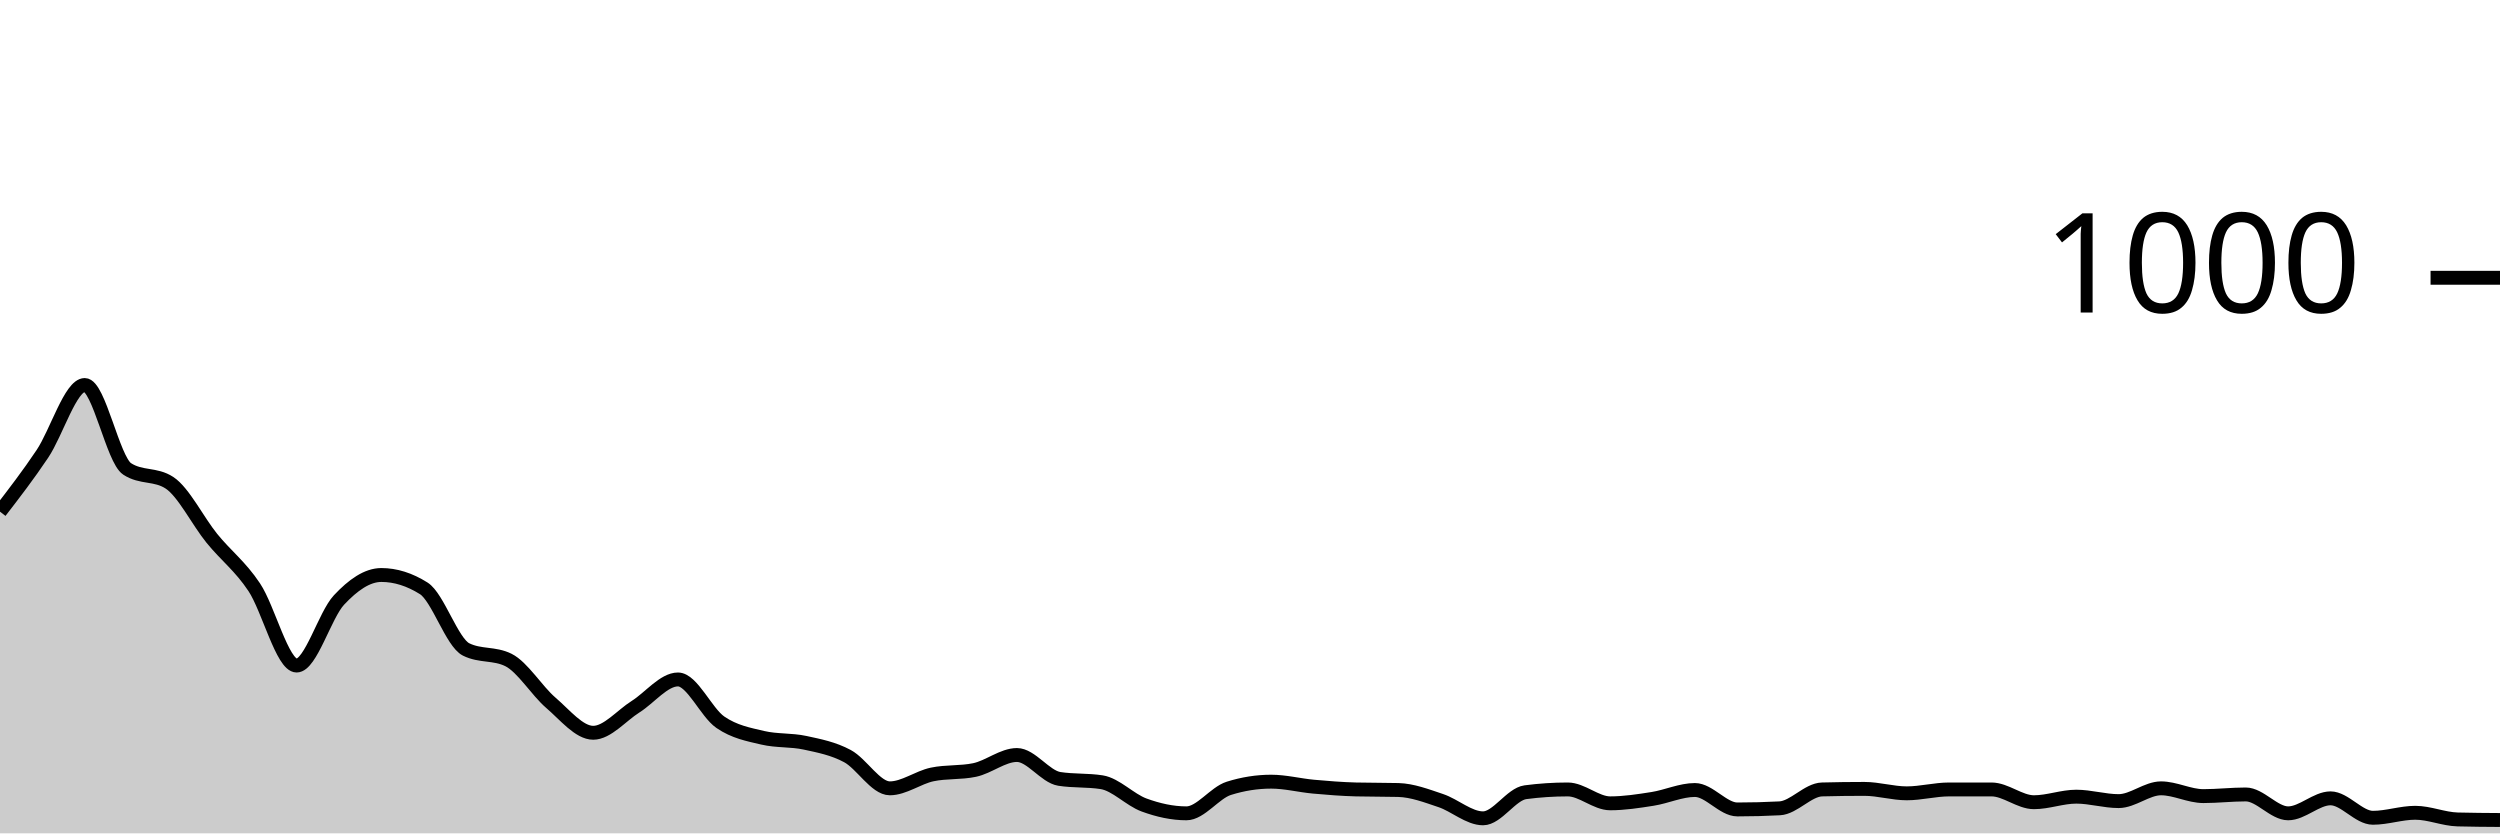
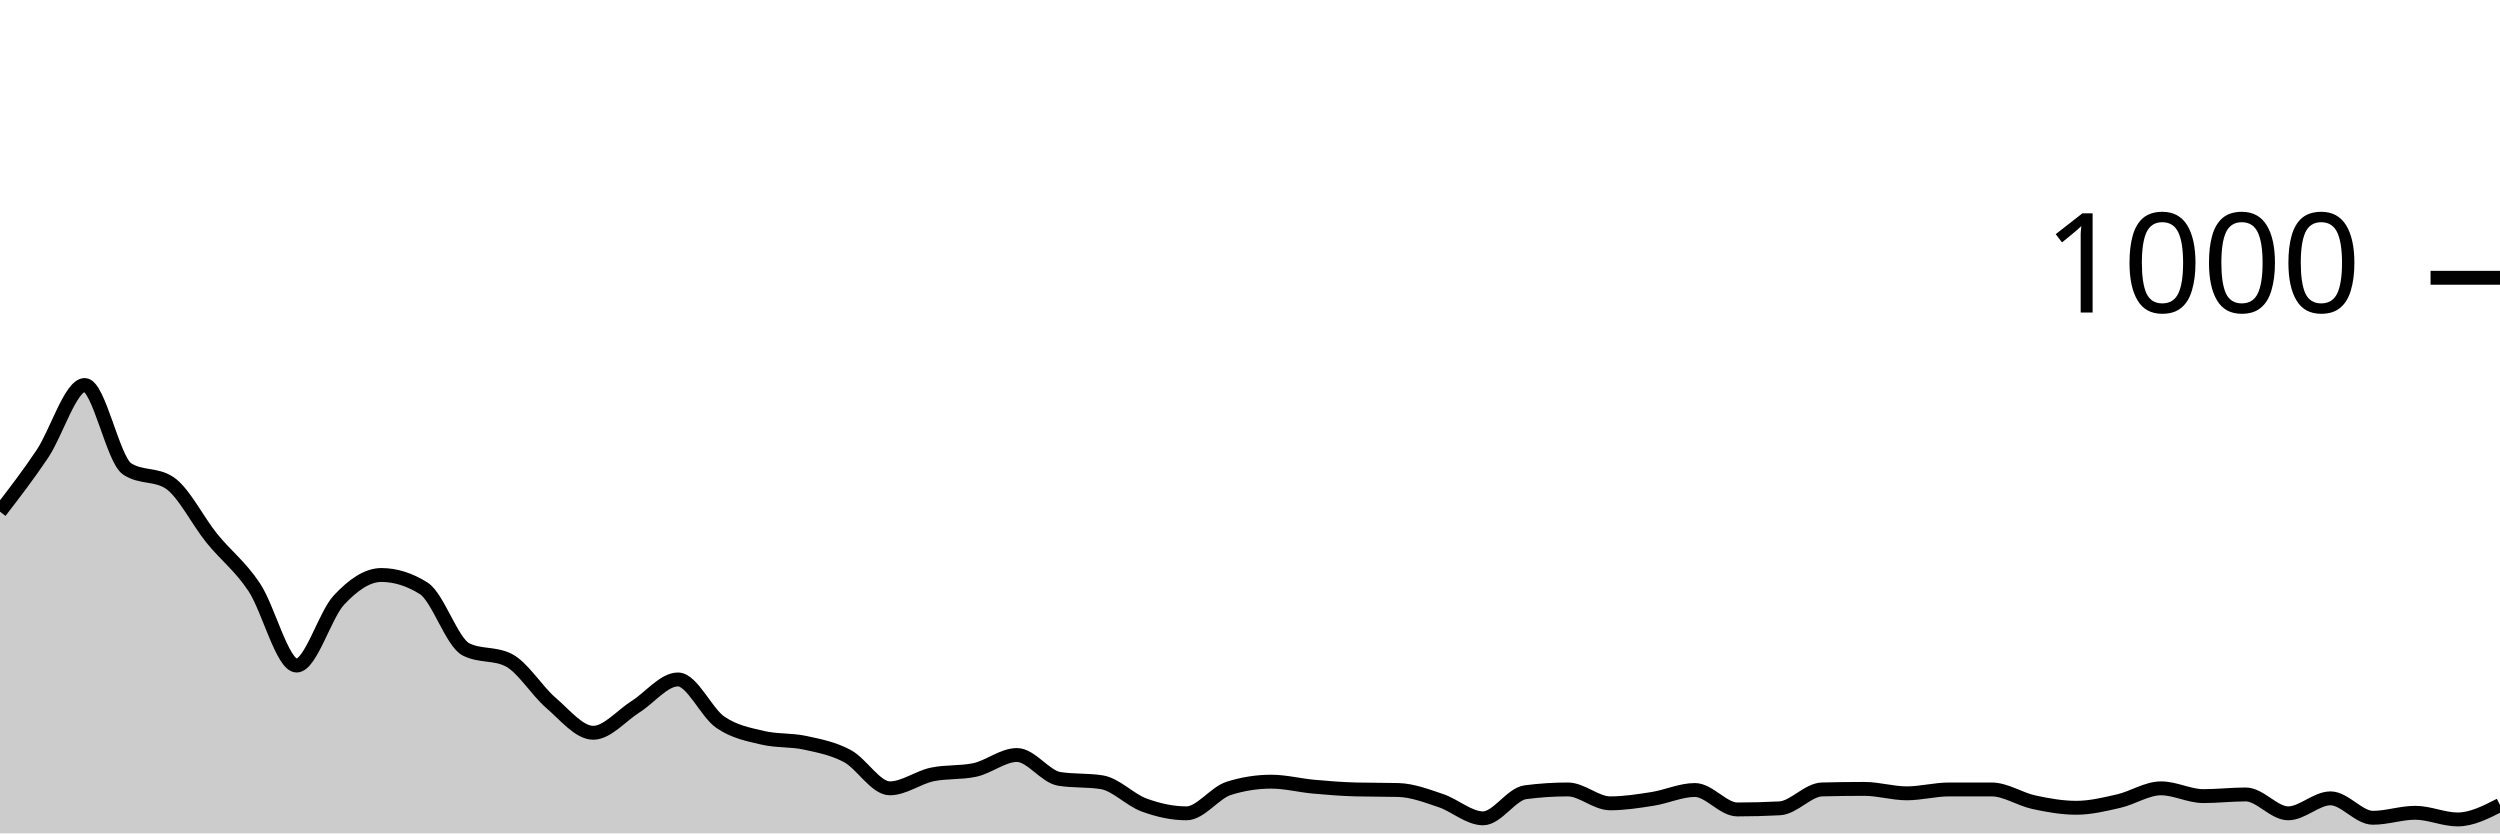
<svg xmlns="http://www.w3.org/2000/svg" viewBox="0 0 180 60">
  <g transform="translate(0,20)">
-     <path class="area" fill="rgba(0, 0, 0, 0.2)" d="M0,16.84C1.017,15.52,2.034,14.2,3.051,12.68C4.068,11.16,5.085,7.72,6.102,7.72C7.119,7.72,8.136,13.093,9.153,13.76C10.169,14.427,11.186,14.093,12.203,14.76C13.22,15.427,14.237,17.507,15.254,18.76C16.271,20.013,17.288,20.753,18.305,22.28C19.322,23.807,20.339,27.92,21.356,27.92C22.373,27.92,23.39,24.287,24.407,23.2C25.424,22.113,26.441,21.4,27.458,21.4C28.475,21.4,29.492,21.72,30.508,22.36C31.525,23,32.542,26.253,33.559,26.76C34.576,27.267,35.593,27.013,36.61,27.52C37.627,28.027,38.644,29.727,39.661,30.6C40.678,31.473,41.695,32.76,42.712,32.76C43.729,32.76,44.746,31.52,45.763,30.88C46.78,30.24,47.797,28.92,48.814,28.92C49.831,28.92,50.847,31.3,51.864,32C52.881,32.7,53.898,32.88,54.915,33.12C55.932,33.36,56.949,33.26,57.966,33.48C58.983,33.7,60,33.893,61.017,34.44C62.034,34.987,63.051,36.76,64.068,36.76C65.085,36.76,66.102,35.973,67.119,35.76C68.136,35.547,69.153,35.653,70.169,35.44C71.186,35.227,72.203,34.36,73.22,34.36C74.237,34.36,75.254,35.92,76.271,36.08C77.288,36.24,78.305,36.16,79.322,36.32C80.339,36.48,81.356,37.587,82.373,37.96C83.39,38.333,84.407,38.56,85.424,38.56C86.441,38.56,87.458,37.08,88.475,36.76C89.492,36.44,90.508,36.28,91.525,36.28C92.542,36.28,93.559,36.547,94.576,36.64C95.593,36.733,96.61,36.813,97.627,36.84C98.644,36.867,99.661,36.853,100.678,36.88C101.695,36.907,102.712,37.3,103.729,37.64C104.746,37.98,105.763,38.92,106.78,38.92C107.797,38.92,108.814,37.173,109.831,37.04C110.847,36.907,111.864,36.84,112.881,36.84C113.898,36.84,114.915,37.84,115.932,37.84C116.949,37.84,117.966,37.68,118.983,37.52C120,37.36,121.017,36.88,122.034,36.88C123.051,36.88,124.068,38.28,125.085,38.28C126.102,38.28,127.119,38.253,128.136,38.2C129.153,38.147,130.169,36.867,131.186,36.84C132.203,36.813,133.22,36.8,134.237,36.8C135.254,36.8,136.271,37.12,137.288,37.12C138.305,37.12,139.322,36.84,140.339,36.84C141.356,36.84,142.373,36.84,143.39,36.84C144.407,36.84,145.424,37.76,146.441,37.76C147.458,37.76,148.475,37.36,149.492,37.36C150.508,37.36,151.525,37.68,152.542,37.68C153.559,37.68,154.576,36.76,155.593,36.76C156.61,36.76,157.627,37.32,158.644,37.32C159.661,37.32,160.678,37.2,161.695,37.2C162.712,37.2,163.729,38.56,164.746,38.56C165.763,38.56,166.78,37.48,167.797,37.48C168.814,37.48,169.831,38.88,170.847,38.88C171.864,38.88,172.881,38.52,173.898,38.52C174.915,38.52,175.932,38.973,176.949,39C177.966,39.027,178.983,39.033,180,39.04L180,40C178.983,40,177.966,40,176.949,40C175.932,40,174.915,40,173.898,40C172.881,40,171.864,40,170.847,40C169.831,40,168.814,40,167.797,40C166.78,40,165.763,40,164.746,40C163.729,40,162.712,40,161.695,40C160.678,40,159.661,40,158.644,40C157.627,40,156.61,40,155.593,40C154.576,40,153.559,40,152.542,40C151.525,40,150.508,40,149.492,40C148.475,40,147.458,40,146.441,40C145.424,40,144.407,40,143.39,40C142.373,40,141.356,40,140.339,40C139.322,40,138.305,40,137.288,40C136.271,40,135.254,40,134.237,40C133.22,40,132.203,40,131.186,40C130.169,40,129.153,40,128.136,40C127.119,40,126.102,40,125.085,40C124.068,40,123.051,40,122.034,40C121.017,40,120,40,118.983,40C117.966,40,116.949,40,115.932,40C114.915,40,113.898,40,112.881,40C111.864,40,110.847,40,109.831,40C108.814,40,107.797,40,106.78,40C105.763,40,104.746,40,103.729,40C102.712,40,101.695,40,100.678,40C99.661,40,98.644,40,97.627,40C96.61,40,95.593,40,94.576,40C93.559,40,92.542,40,91.525,40C90.508,40,89.492,40,88.475,40C87.458,40,86.441,40,85.424,40C84.407,40,83.39,40,82.373,40C81.356,40,80.339,40,79.322,40C78.305,40,77.288,40,76.271,40C75.254,40,74.237,40,73.22,40C72.203,40,71.186,40,70.169,40C69.153,40,68.136,40,67.119,40C66.102,40,65.085,40,64.068,40C63.051,40,62.034,40,61.017,40C60,40,58.983,40,57.966,40C56.949,40,55.932,40,54.915,40C53.898,40,52.881,40,51.864,40C50.847,40,49.831,40,48.814,40C47.797,40,46.78,40,45.763,40C44.746,40,43.729,40,42.712,40C41.695,40,40.678,40,39.661,40C38.644,40,37.627,40,36.61,40C35.593,40,34.576,40,33.559,40C32.542,40,31.525,40,30.508,40C29.492,40,28.475,40,27.458,40C26.441,40,25.424,40,24.407,40C23.39,40,22.373,40,21.356,40C20.339,40,19.322,40,18.305,40C17.288,40,16.271,40,15.254,40C14.237,40,13.22,40,12.203,40C11.186,40,10.169,40,9.153,40C8.136,40,7.119,40,6.102,40C5.085,40,4.068,40,3.051,40C2.034,40,1.017,40,0,40Z" />
-     <path class="line" stroke="black" fill="none" d="M0,16.84C1.017,15.52,2.034,14.2,3.051,12.68C4.068,11.16,5.085,7.72,6.102,7.72C7.119,7.72,8.136,13.093,9.153,13.76C10.169,14.427,11.186,14.093,12.203,14.76C13.22,15.427,14.237,17.507,15.254,18.76C16.271,20.013,17.288,20.753,18.305,22.28C19.322,23.807,20.339,27.92,21.356,27.92C22.373,27.92,23.39,24.287,24.407,23.2C25.424,22.113,26.441,21.4,27.458,21.4C28.475,21.4,29.492,21.72,30.508,22.36C31.525,23,32.542,26.253,33.559,26.76C34.576,27.267,35.593,27.013,36.61,27.52C37.627,28.027,38.644,29.727,39.661,30.6C40.678,31.473,41.695,32.76,42.712,32.76C43.729,32.76,44.746,31.52,45.763,30.88C46.78,30.24,47.797,28.92,48.814,28.92C49.831,28.92,50.847,31.3,51.864,32C52.881,32.7,53.898,32.88,54.915,33.12C55.932,33.36,56.949,33.26,57.966,33.48C58.983,33.7,60,33.893,61.017,34.44C62.034,34.987,63.051,36.76,64.068,36.76C65.085,36.76,66.102,35.973,67.119,35.76C68.136,35.547,69.153,35.653,70.169,35.44C71.186,35.227,72.203,34.36,73.22,34.36C74.237,34.36,75.254,35.92,76.271,36.08C77.288,36.24,78.305,36.16,79.322,36.32C80.339,36.48,81.356,37.587,82.373,37.96C83.39,38.333,84.407,38.56,85.424,38.56C86.441,38.56,87.458,37.08,88.475,36.76C89.492,36.44,90.508,36.28,91.525,36.28C92.542,36.28,93.559,36.547,94.576,36.64C95.593,36.733,96.61,36.813,97.627,36.84C98.644,36.867,99.661,36.853,100.678,36.88C101.695,36.907,102.712,37.3,103.729,37.64C104.746,37.98,105.763,38.92,106.78,38.92C107.797,38.92,108.814,37.173,109.831,37.04C110.847,36.907,111.864,36.84,112.881,36.84C113.898,36.84,114.915,37.84,115.932,37.84C116.949,37.84,117.966,37.68,118.983,37.52C120,37.36,121.017,36.88,122.034,36.88C123.051,36.88,124.068,38.28,125.085,38.28C126.102,38.28,127.119,38.253,128.136,38.2C129.153,38.147,130.169,36.867,131.186,36.84C132.203,36.813,133.22,36.8,134.237,36.8C135.254,36.8,136.271,37.12,137.288,37.12C138.305,37.12,139.322,36.84,140.339,36.84C141.356,36.84,142.373,36.84,143.39,36.84C144.407,36.84,145.424,37.76,146.441,37.76C147.458,37.76,148.475,37.36,149.492,37.36C150.508,37.36,151.525,37.68,152.542,37.68C153.559,37.68,154.576,36.76,155.593,36.76C156.61,36.76,157.627,37.32,158.644,37.32C159.661,37.32,160.678,37.2,161.695,37.2C162.712,37.2,163.729,38.56,164.746,38.56C165.763,38.56,166.78,37.48,167.797,37.48C168.814,37.48,169.831,38.88,170.847,38.88C171.864,38.88,172.881,38.52,173.898,38.52C174.915,38.52,175.932,38.973,176.949,39C177.966,39.027,178.983,39.033,180,39.04" />
+     <path class="area" fill="rgba(0, 0, 0, 0.2)" d="M0,16.84C1.017,15.52,2.034,14.2,3.051,12.68C4.068,11.16,5.085,7.72,6.102,7.72C7.119,7.72,8.136,13.093,9.153,13.76C10.169,14.427,11.186,14.093,12.203,14.76C13.22,15.427,14.237,17.507,15.254,18.76C16.271,20.013,17.288,20.753,18.305,22.28C19.322,23.807,20.339,27.92,21.356,27.92C22.373,27.92,23.39,24.287,24.407,23.2C25.424,22.113,26.441,21.4,27.458,21.4C28.475,21.4,29.492,21.72,30.508,22.36C31.525,23,32.542,26.253,33.559,26.76C34.576,27.267,35.593,27.013,36.61,27.52C37.627,28.027,38.644,29.727,39.661,30.6C40.678,31.473,41.695,32.76,42.712,32.76C43.729,32.76,44.746,31.52,45.763,30.88C46.78,30.24,47.797,28.92,48.814,28.92C49.831,28.92,50.847,31.3,51.864,32C52.881,32.7,53.898,32.88,54.915,33.12C55.932,33.36,56.949,33.26,57.966,33.48C58.983,33.7,60,33.893,61.017,34.44C62.034,34.987,63.051,36.76,64.068,36.76C65.085,36.76,66.102,35.973,67.119,35.76C68.136,35.547,69.153,35.653,70.169,35.44C71.186,35.227,72.203,34.36,73.22,34.36C74.237,34.36,75.254,35.92,76.271,36.08C77.288,36.24,78.305,36.16,79.322,36.32C80.339,36.48,81.356,37.587,82.373,37.96C83.39,38.333,84.407,38.56,85.424,38.56C86.441,38.56,87.458,37.08,88.475,36.76C89.492,36.44,90.508,36.28,91.525,36.28C92.542,36.28,93.559,36.547,94.576,36.64C95.593,36.733,96.61,36.813,97.627,36.84C98.644,36.867,99.661,36.853,100.678,36.88C101.695,36.907,102.712,37.3,103.729,37.64C104.746,37.98,105.763,38.92,106.78,38.92C107.797,38.92,108.814,37.173,109.831,37.04C110.847,36.907,111.864,36.84,112.881,36.84C113.898,36.84,114.915,37.84,115.932,37.84C116.949,37.84,117.966,37.68,118.983,37.52C120,37.36,121.017,36.88,122.034,36.88C123.051,36.88,124.068,38.28,125.085,38.28C126.102,38.28,127.119,38.253,128.136,38.2C129.153,38.147,130.169,36.867,131.186,36.84C132.203,36.813,133.22,36.8,134.237,36.8C135.254,36.8,136.271,37.12,137.288,37.12C138.305,37.12,139.322,36.84,140.339,36.84C141.356,36.84,142.373,36.84,143.39,36.84C144.407,36.84,145.424,37.54,146.441,37.76C147.458,37.98,148.475,38.16,149.492,38.16C150.508,38.16,151.525,37.913,152.542,37.68C153.559,37.447,154.576,36.76,155.593,36.76C156.61,36.76,157.627,37.32,158.644,37.32C159.661,37.32,160.678,37.2,161.695,37.2C162.712,37.2,163.729,38.56,164.746,38.56C165.763,38.56,166.78,37.48,167.797,37.48C168.814,37.48,169.831,38.88,170.847,38.88C171.864,38.88,172.881,38.52,173.898,38.52C174.915,38.52,175.932,39,176.949,39C177.966,39,178.983,38.48,180,37.96L180,40C178.983,40,177.966,40,176.949,40C175.932,40,174.915,40,173.898,40C172.881,40,171.864,40,170.847,40C169.831,40,168.814,40,167.797,40C166.78,40,165.763,40,164.746,40C163.729,40,162.712,40,161.695,40C160.678,40,159.661,40,158.644,40C157.627,40,156.61,40,155.593,40C154.576,40,153.559,40,152.542,40C151.525,40,150.508,40,149.492,40C148.475,40,147.458,40,146.441,40C145.424,40,144.407,40,143.39,40C142.373,40,141.356,40,140.339,40C139.322,40,138.305,40,137.288,40C136.271,40,135.254,40,134.237,40C133.22,40,132.203,40,131.186,40C130.169,40,129.153,40,128.136,40C127.119,40,126.102,40,125.085,40C124.068,40,123.051,40,122.034,40C121.017,40,120,40,118.983,40C117.966,40,116.949,40,115.932,40C114.915,40,113.898,40,112.881,40C111.864,40,110.847,40,109.831,40C108.814,40,107.797,40,106.78,40C105.763,40,104.746,40,103.729,40C102.712,40,101.695,40,100.678,40C99.661,40,98.644,40,97.627,40C96.61,40,95.593,40,94.576,40C93.559,40,92.542,40,91.525,40C90.508,40,89.492,40,88.475,40C87.458,40,86.441,40,85.424,40C84.407,40,83.39,40,82.373,40C81.356,40,80.339,40,79.322,40C78.305,40,77.288,40,76.271,40C75.254,40,74.237,40,73.22,40C72.203,40,71.186,40,70.169,40C69.153,40,68.136,40,67.119,40C66.102,40,65.085,40,64.068,40C63.051,40,62.034,40,61.017,40C60,40,58.983,40,57.966,40C56.949,40,55.932,40,54.915,40C53.898,40,52.881,40,51.864,40C50.847,40,49.831,40,48.814,40C47.797,40,46.78,40,45.763,40C44.746,40,43.729,40,42.712,40C41.695,40,40.678,40,39.661,40C38.644,40,37.627,40,36.61,40C35.593,40,34.576,40,33.559,40C32.542,40,31.525,40,30.508,40C29.492,40,28.475,40,27.458,40C26.441,40,25.424,40,24.407,40C23.39,40,22.373,40,21.356,40C20.339,40,19.322,40,18.305,40C17.288,40,16.271,40,15.254,40C14.237,40,13.22,40,12.203,40C11.186,40,10.169,40,9.153,40C8.136,40,7.119,40,6.102,40C5.085,40,4.068,40,3.051,40C2.034,40,1.017,40,0,40Z" />
+     <path class="line" stroke="black" fill="none" d="M0,16.84C1.017,15.52,2.034,14.2,3.051,12.68C4.068,11.16,5.085,7.72,6.102,7.72C7.119,7.72,8.136,13.093,9.153,13.76C10.169,14.427,11.186,14.093,12.203,14.76C13.22,15.427,14.237,17.507,15.254,18.76C16.271,20.013,17.288,20.753,18.305,22.28C19.322,23.807,20.339,27.92,21.356,27.92C22.373,27.92,23.39,24.287,24.407,23.2C25.424,22.113,26.441,21.4,27.458,21.4C28.475,21.4,29.492,21.72,30.508,22.36C31.525,23,32.542,26.253,33.559,26.76C34.576,27.267,35.593,27.013,36.61,27.52C37.627,28.027,38.644,29.727,39.661,30.6C40.678,31.473,41.695,32.76,42.712,32.76C43.729,32.76,44.746,31.52,45.763,30.88C46.78,30.24,47.797,28.92,48.814,28.92C49.831,28.92,50.847,31.3,51.864,32C52.881,32.7,53.898,32.88,54.915,33.12C55.932,33.36,56.949,33.26,57.966,33.48C58.983,33.7,60,33.893,61.017,34.44C62.034,34.987,63.051,36.76,64.068,36.76C65.085,36.76,66.102,35.973,67.119,35.76C68.136,35.547,69.153,35.653,70.169,35.44C71.186,35.227,72.203,34.36,73.22,34.36C74.237,34.36,75.254,35.92,76.271,36.08C77.288,36.24,78.305,36.16,79.322,36.32C80.339,36.48,81.356,37.587,82.373,37.96C83.39,38.333,84.407,38.56,85.424,38.56C86.441,38.56,87.458,37.08,88.475,36.76C89.492,36.44,90.508,36.28,91.525,36.28C92.542,36.28,93.559,36.547,94.576,36.64C95.593,36.733,96.61,36.813,97.627,36.84C98.644,36.867,99.661,36.853,100.678,36.88C101.695,36.907,102.712,37.3,103.729,37.64C104.746,37.98,105.763,38.92,106.78,38.92C107.797,38.92,108.814,37.173,109.831,37.04C110.847,36.907,111.864,36.84,112.881,36.84C113.898,36.84,114.915,37.84,115.932,37.84C116.949,37.84,117.966,37.68,118.983,37.52C120,37.36,121.017,36.88,122.034,36.88C123.051,36.88,124.068,38.28,125.085,38.28C126.102,38.28,127.119,38.253,128.136,38.2C129.153,38.147,130.169,36.867,131.186,36.84C132.203,36.813,133.22,36.8,134.237,36.8C135.254,36.8,136.271,37.12,137.288,37.12C138.305,37.12,139.322,36.84,140.339,36.84C141.356,36.84,142.373,36.84,143.39,36.84C144.407,36.84,145.424,37.54,146.441,37.76C147.458,37.98,148.475,38.16,149.492,38.16C150.508,38.16,151.525,37.913,152.542,37.68C153.559,37.447,154.576,36.76,155.593,36.76C156.61,36.76,157.627,37.32,158.644,37.32C159.661,37.32,160.678,37.2,161.695,37.2C162.712,37.2,163.729,38.56,164.746,38.56C165.763,38.56,166.78,37.48,167.797,37.48C168.814,37.48,169.831,38.88,170.847,38.88C171.864,38.88,172.881,38.52,173.898,38.52C174.915,38.52,175.932,39,176.949,39C177.966,39,178.983,38.48,180,37.96" />
    <path class="axis-ceiling" stroke-width="1" stroke="black" fill="none" d="M175,0L180,0" />
    <text class="axis-ceiling-label" font-family="sans-serif" text-anchor="end" font-size="10px" x="170" y="2.5">1000</text>
  </g>
</svg>
